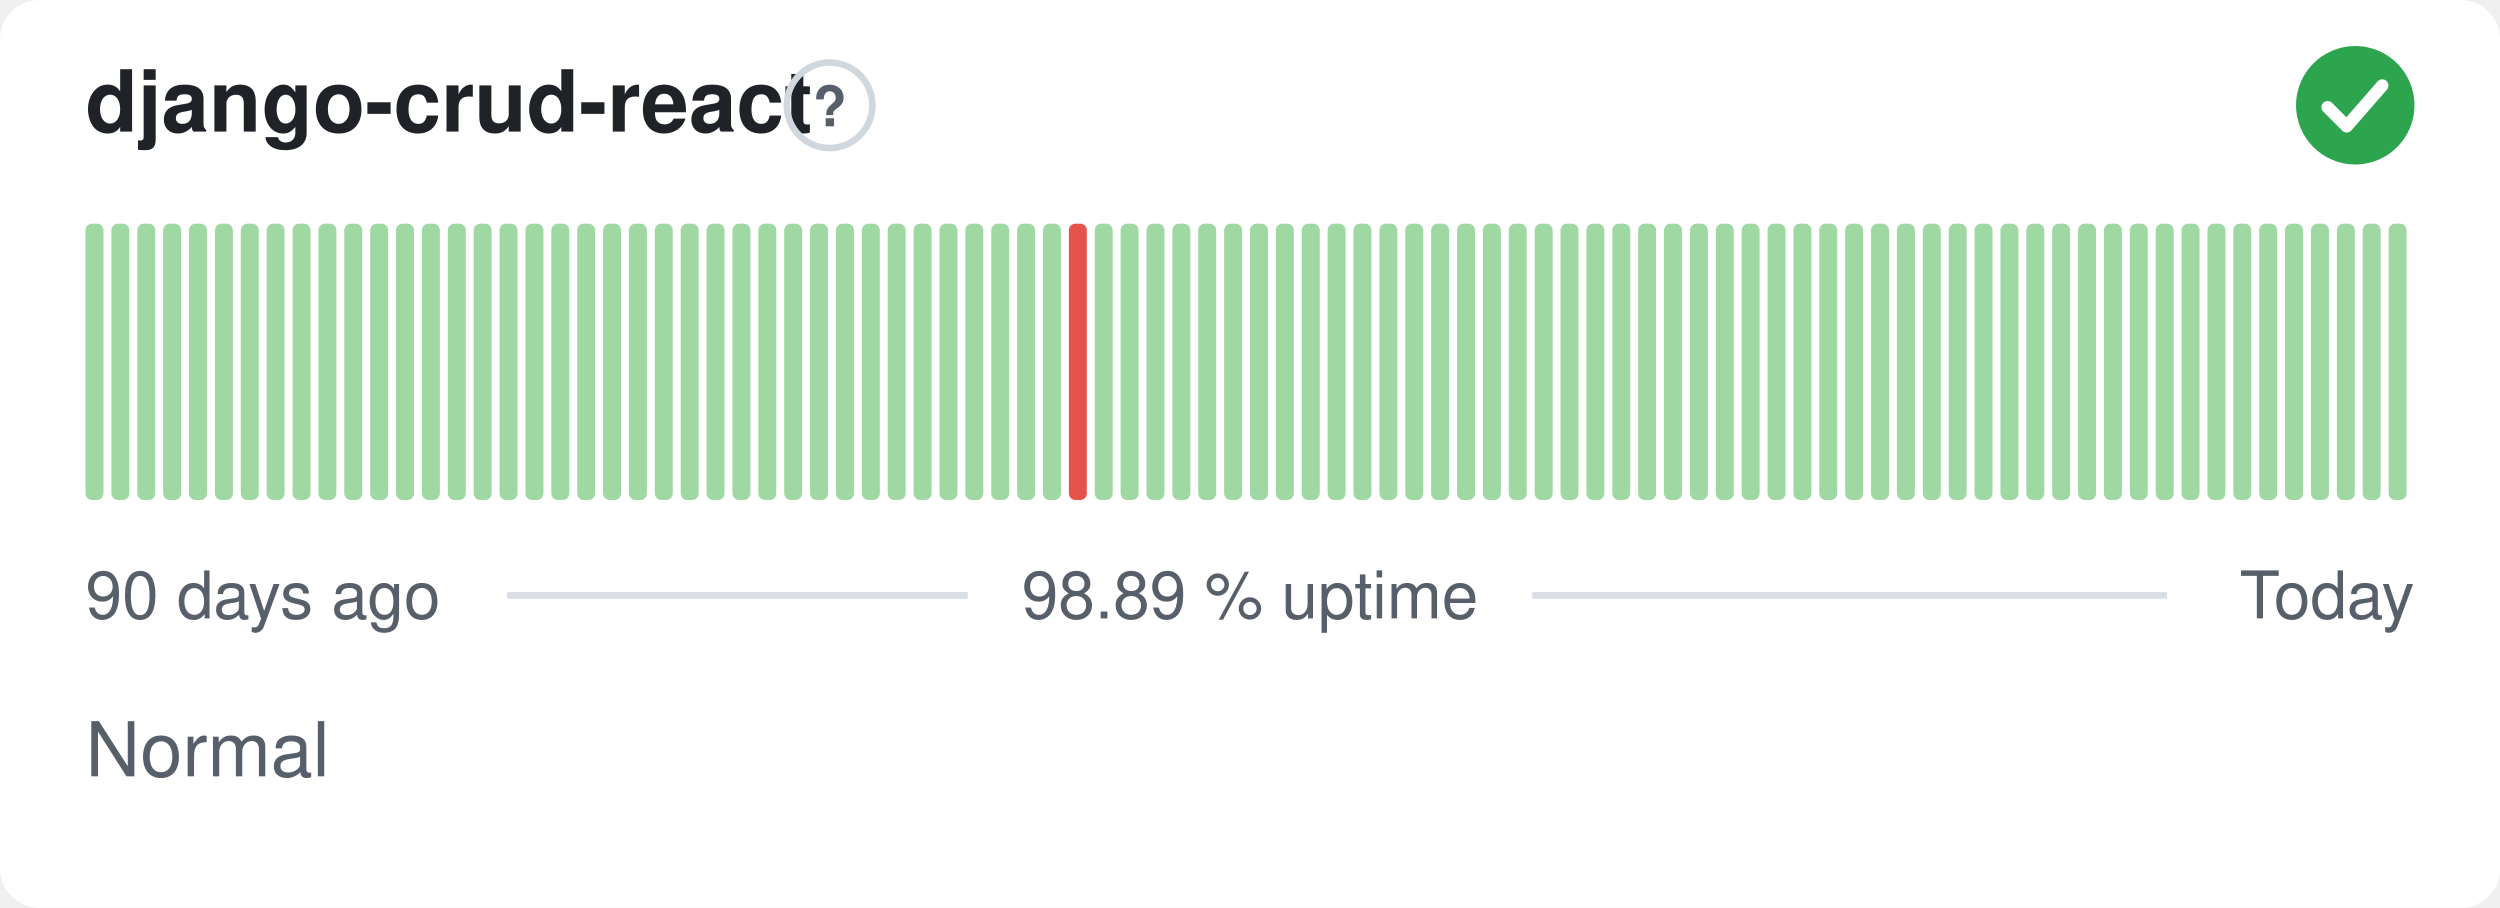
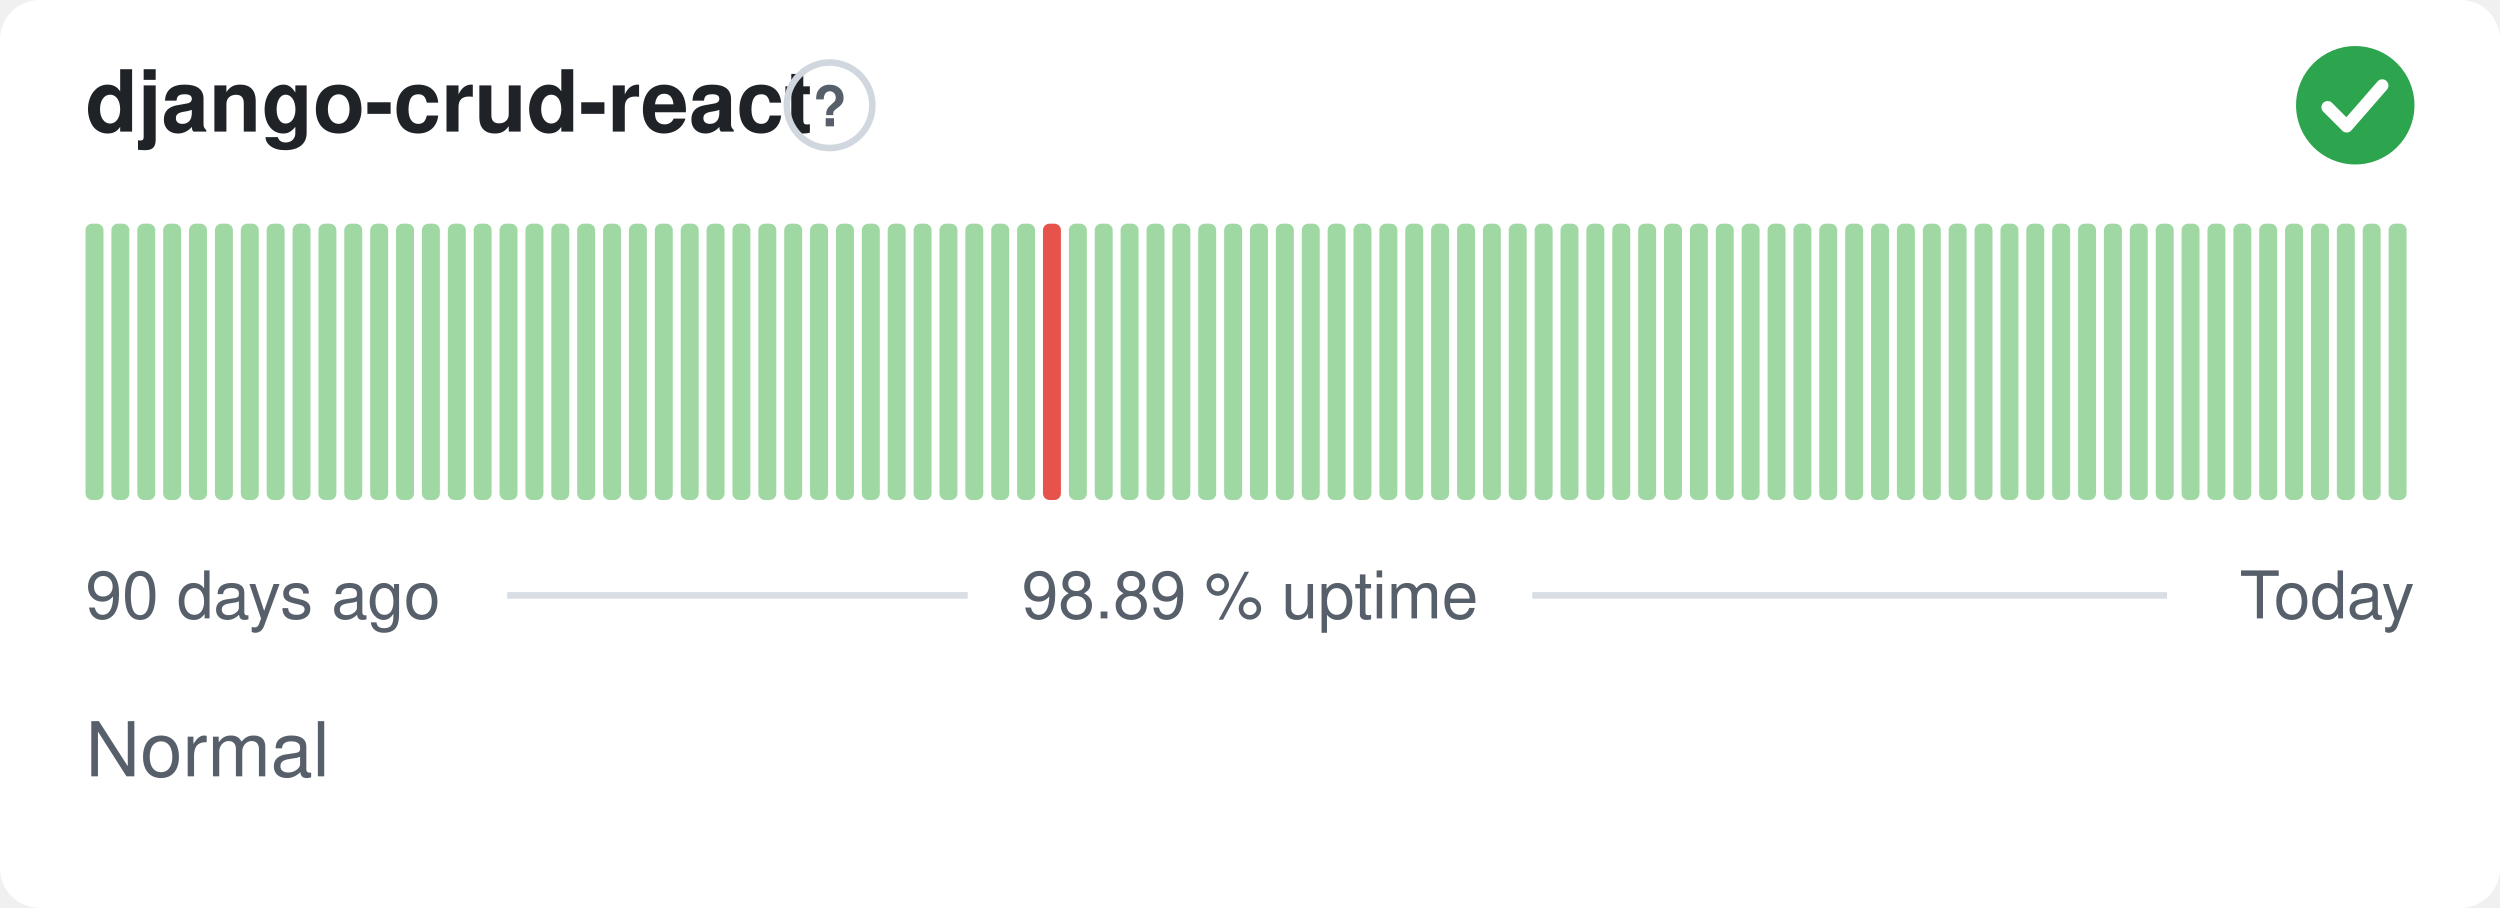
<svg xmlns="http://www.w3.org/2000/svg" width="380" height="138" viewBox="0 0 380 138" role="img" aria-label="django-crud-react: Normal, 98.89 % uptime over the last 90 days" font-family="-apple-system,BlinkMacSystemFont,'Segoe UI',Helvetica,Arial,sans-serif">
  <style>
    @media (prefers-color-scheme: dark) {
      .bg { fill: #0d1117 }
      .title { fill: #e6edf3 }
      .muted { fill: #8b949e }
      .hint { stroke: #30363d }
      .rule { stroke: #30363d }
      .nodata { fill: #21262d }
    }
  </style>
  <rect class="bg" width="380" height="138" rx="6" fill="#ffffff" />
  <text class="title" x="13" y="20" font-size="13" font-weight="600" fill="#1f2328">django-crud-react</text>
  <circle class="hint" cx="126.1" cy="16" r="6.5" fill="none" stroke="#d0d7de" stroke-width="1" />
  <text class="muted" x="126.1" y="19.2" text-anchor="middle" font-size="8.5" font-weight="700" fill="#57606a">?</text>
  <circle cx="358" cy="16" r="9" fill="#2da44e" />
  <path d="M353.80 16.30l2.90 2.90 5.40 -6.20" fill="none" stroke="#fff" stroke-width="1.89" stroke-linecap="round" stroke-linejoin="round" />
  <rect x="13.00" y="34.00" width="2.73" height="42.00" rx="1" fill="#9fd8a3" />
  <rect x="16.93" y="34.00" width="2.73" height="42.00" rx="1" fill="#9fd8a3" />
  <rect x="20.87" y="34.00" width="2.73" height="42.00" rx="1" fill="#9fd8a3" />
  <rect x="24.80" y="34.00" width="2.73" height="42.00" rx="1" fill="#9fd8a3" />
  <rect x="28.73" y="34.00" width="2.73" height="42.00" rx="1" fill="#9fd8a3" />
  <rect x="32.67" y="34.00" width="2.73" height="42.00" rx="1" fill="#9fd8a3" />
  <rect x="36.60" y="34.00" width="2.73" height="42.00" rx="1" fill="#9fd8a3" />
  <rect x="40.53" y="34.00" width="2.73" height="42.00" rx="1" fill="#9fd8a3" />
  <rect x="44.47" y="34.00" width="2.73" height="42.00" rx="1" fill="#9fd8a3" />
  <rect x="48.40" y="34.00" width="2.73" height="42.00" rx="1" fill="#9fd8a3" />
  <rect x="52.33" y="34.00" width="2.73" height="42.00" rx="1" fill="#9fd8a3" />
  <rect x="56.27" y="34.00" width="2.73" height="42.00" rx="1" fill="#9fd8a3" />
  <rect x="60.20" y="34.00" width="2.73" height="42.00" rx="1" fill="#9fd8a3" />
  <rect x="64.13" y="34.00" width="2.73" height="42.00" rx="1" fill="#9fd8a3" />
  <rect x="68.07" y="34.00" width="2.73" height="42.00" rx="1" fill="#9fd8a3" />
  <rect x="72.00" y="34.00" width="2.73" height="42.00" rx="1" fill="#9fd8a3" />
  <rect x="75.93" y="34.00" width="2.73" height="42.00" rx="1" fill="#9fd8a3" />
  <rect x="79.87" y="34.00" width="2.73" height="42.00" rx="1" fill="#9fd8a3" />
  <rect x="83.80" y="34.00" width="2.73" height="42.00" rx="1" fill="#9fd8a3" />
  <rect x="87.73" y="34.00" width="2.73" height="42.00" rx="1" fill="#9fd8a3" />
  <rect x="91.67" y="34.00" width="2.73" height="42.00" rx="1" fill="#9fd8a3" />
  <rect x="95.60" y="34.00" width="2.73" height="42.00" rx="1" fill="#9fd8a3" />
  <rect x="99.53" y="34.00" width="2.73" height="42.00" rx="1" fill="#9fd8a3" />
  <rect x="103.47" y="34.00" width="2.73" height="42.00" rx="1" fill="#9fd8a3" />
  <rect x="107.40" y="34.00" width="2.73" height="42.00" rx="1" fill="#9fd8a3" />
  <rect x="111.33" y="34.00" width="2.73" height="42.00" rx="1" fill="#9fd8a3" />
  <rect x="115.27" y="34.00" width="2.73" height="42.00" rx="1" fill="#9fd8a3" />
  <rect x="119.20" y="34.00" width="2.73" height="42.00" rx="1" fill="#9fd8a3" />
  <rect x="123.13" y="34.00" width="2.73" height="42.00" rx="1" fill="#9fd8a3" />
  <rect x="127.07" y="34.00" width="2.73" height="42.00" rx="1" fill="#9fd8a3" />
  <rect x="131.00" y="34.00" width="2.73" height="42.00" rx="1" fill="#9fd8a3" />
  <rect x="134.93" y="34.00" width="2.73" height="42.00" rx="1" fill="#9fd8a3" />
  <rect x="138.87" y="34.00" width="2.73" height="42.00" rx="1" fill="#9fd8a3" />
  <rect x="142.80" y="34.00" width="2.73" height="42.00" rx="1" fill="#9fd8a3" />
  <rect x="146.73" y="34.00" width="2.73" height="42.00" rx="1" fill="#9fd8a3" />
  <rect x="150.67" y="34.00" width="2.73" height="42.00" rx="1" fill="#9fd8a3" />
  <rect x="154.60" y="34.00" width="2.73" height="42.00" rx="1" fill="#9fd8a3" />
-   <rect x="158.53" y="34.00" width="2.73" height="42.00" rx="1" fill="#9fd8a3" />
-   <rect x="162.47" y="34.00" width="2.73" height="42.00" rx="1" fill="#e5534b" />
+   <rect x="158.53" y="34.00" width="2.73" height="42.00" rx="1" fill="#e5534b" />
+   <rect x="162.47" y="34.00" width="2.73" height="42.00" rx="1" fill="#9fd8a3" />
  <rect x="166.40" y="34.00" width="2.73" height="42.00" rx="1" fill="#9fd8a3" />
  <rect x="170.33" y="34.00" width="2.73" height="42.00" rx="1" fill="#9fd8a3" />
  <rect x="174.27" y="34.00" width="2.73" height="42.00" rx="1" fill="#9fd8a3" />
  <rect x="178.20" y="34.00" width="2.73" height="42.00" rx="1" fill="#9fd8a3" />
  <rect x="182.13" y="34.00" width="2.73" height="42.00" rx="1" fill="#9fd8a3" />
  <rect x="186.07" y="34.00" width="2.73" height="42.00" rx="1" fill="#9fd8a3" />
  <rect x="190.00" y="34.00" width="2.73" height="42.00" rx="1" fill="#9fd8a3" />
  <rect x="193.93" y="34.00" width="2.73" height="42.00" rx="1" fill="#9fd8a3" />
  <rect x="197.87" y="34.00" width="2.73" height="42.00" rx="1" fill="#9fd8a3" />
  <rect x="201.80" y="34.00" width="2.73" height="42.00" rx="1" fill="#9fd8a3" />
  <rect x="205.73" y="34.00" width="2.73" height="42.00" rx="1" fill="#9fd8a3" />
  <rect x="209.67" y="34.00" width="2.73" height="42.00" rx="1" fill="#9fd8a3" />
  <rect x="213.60" y="34.00" width="2.73" height="42.00" rx="1" fill="#9fd8a3" />
  <rect x="217.53" y="34.00" width="2.73" height="42.00" rx="1" fill="#9fd8a3" />
  <rect x="221.47" y="34.00" width="2.73" height="42.00" rx="1" fill="#9fd8a3" />
  <rect x="225.40" y="34.00" width="2.73" height="42.00" rx="1" fill="#9fd8a3" />
  <rect x="229.33" y="34.00" width="2.73" height="42.00" rx="1" fill="#9fd8a3" />
  <rect x="233.27" y="34.00" width="2.73" height="42.00" rx="1" fill="#9fd8a3" />
  <rect x="237.20" y="34.00" width="2.73" height="42.00" rx="1" fill="#9fd8a3" />
  <rect x="241.13" y="34.00" width="2.73" height="42.00" rx="1" fill="#9fd8a3" />
  <rect x="245.07" y="34.00" width="2.73" height="42.00" rx="1" fill="#9fd8a3" />
  <rect x="249.00" y="34.00" width="2.73" height="42.00" rx="1" fill="#9fd8a3" />
  <rect x="252.93" y="34.00" width="2.73" height="42.00" rx="1" fill="#9fd8a3" />
  <rect x="256.87" y="34.00" width="2.73" height="42.00" rx="1" fill="#9fd8a3" />
  <rect x="260.80" y="34.00" width="2.73" height="42.00" rx="1" fill="#9fd8a3" />
  <rect x="264.73" y="34.00" width="2.73" height="42.00" rx="1" fill="#9fd8a3" />
  <rect x="268.67" y="34.00" width="2.73" height="42.00" rx="1" fill="#9fd8a3" />
  <rect x="272.60" y="34.00" width="2.73" height="42.00" rx="1" fill="#9fd8a3" />
  <rect x="276.53" y="34.00" width="2.73" height="42.00" rx="1" fill="#9fd8a3" />
  <rect x="280.47" y="34.00" width="2.73" height="42.00" rx="1" fill="#9fd8a3" />
  <rect x="284.40" y="34.00" width="2.73" height="42.00" rx="1" fill="#9fd8a3" />
  <rect x="288.33" y="34.00" width="2.73" height="42.00" rx="1" fill="#9fd8a3" />
  <rect x="292.27" y="34.00" width="2.73" height="42.00" rx="1" fill="#9fd8a3" />
  <rect x="296.20" y="34.00" width="2.73" height="42.00" rx="1" fill="#9fd8a3" />
  <rect x="300.13" y="34.00" width="2.73" height="42.00" rx="1" fill="#9fd8a3" />
  <rect x="304.07" y="34.00" width="2.73" height="42.00" rx="1" fill="#9fd8a3" />
  <rect x="308.00" y="34.00" width="2.73" height="42.00" rx="1" fill="#9fd8a3" />
  <rect x="311.93" y="34.00" width="2.73" height="42.00" rx="1" fill="#9fd8a3" />
  <rect x="315.87" y="34.00" width="2.73" height="42.00" rx="1" fill="#9fd8a3" />
  <rect x="319.80" y="34.00" width="2.73" height="42.00" rx="1" fill="#9fd8a3" />
  <rect x="323.73" y="34.00" width="2.73" height="42.00" rx="1" fill="#9fd8a3" />
  <rect x="327.67" y="34.00" width="2.73" height="42.00" rx="1" fill="#9fd8a3" />
  <rect x="331.60" y="34.00" width="2.73" height="42.00" rx="1" fill="#9fd8a3" />
  <rect x="335.53" y="34.00" width="2.73" height="42.00" rx="1" fill="#9fd8a3" />
  <rect x="339.47" y="34.00" width="2.73" height="42.00" rx="1" fill="#9fd8a3" />
  <rect x="343.40" y="34.00" width="2.73" height="42.00" rx="1" fill="#9fd8a3" />
  <rect x="347.33" y="34.00" width="2.73" height="42.00" rx="1" fill="#9fd8a3" />
  <rect x="351.27" y="34.00" width="2.73" height="42.00" rx="1" fill="#9fd8a3" />
  <rect x="355.20" y="34.00" width="2.73" height="42.00" rx="1" fill="#9fd8a3" />
  <rect x="359.13" y="34.00" width="2.73" height="42.00" rx="1" fill="#9fd8a3" />
  <rect x="363.07" y="34.00" width="2.73" height="42.00" rx="1" fill="#9fd8a3" />
  <text class="muted" x="13" y="94" font-size="10" fill="#57606a">90 days ago</text>
  <text class="muted" x="190" y="94" text-anchor="middle" font-size="10" fill="#57606a">98.89 % uptime</text>
  <text class="muted" x="367" y="94" text-anchor="end" font-size="10" fill="#57606a">Today</text>
  <line class="rule" x1="77.1" y1="90.5" x2="147.1" y2="90.5" stroke="#d8dee4" stroke-width="1" />
  <line class="rule" x1="232.9" y1="90.5" x2="329.4" y2="90.5" stroke="#d8dee4" stroke-width="1" />
  <text class="muted" x="13" y="118" font-size="11.5" fill="#57606a">Normal</text>
</svg>
